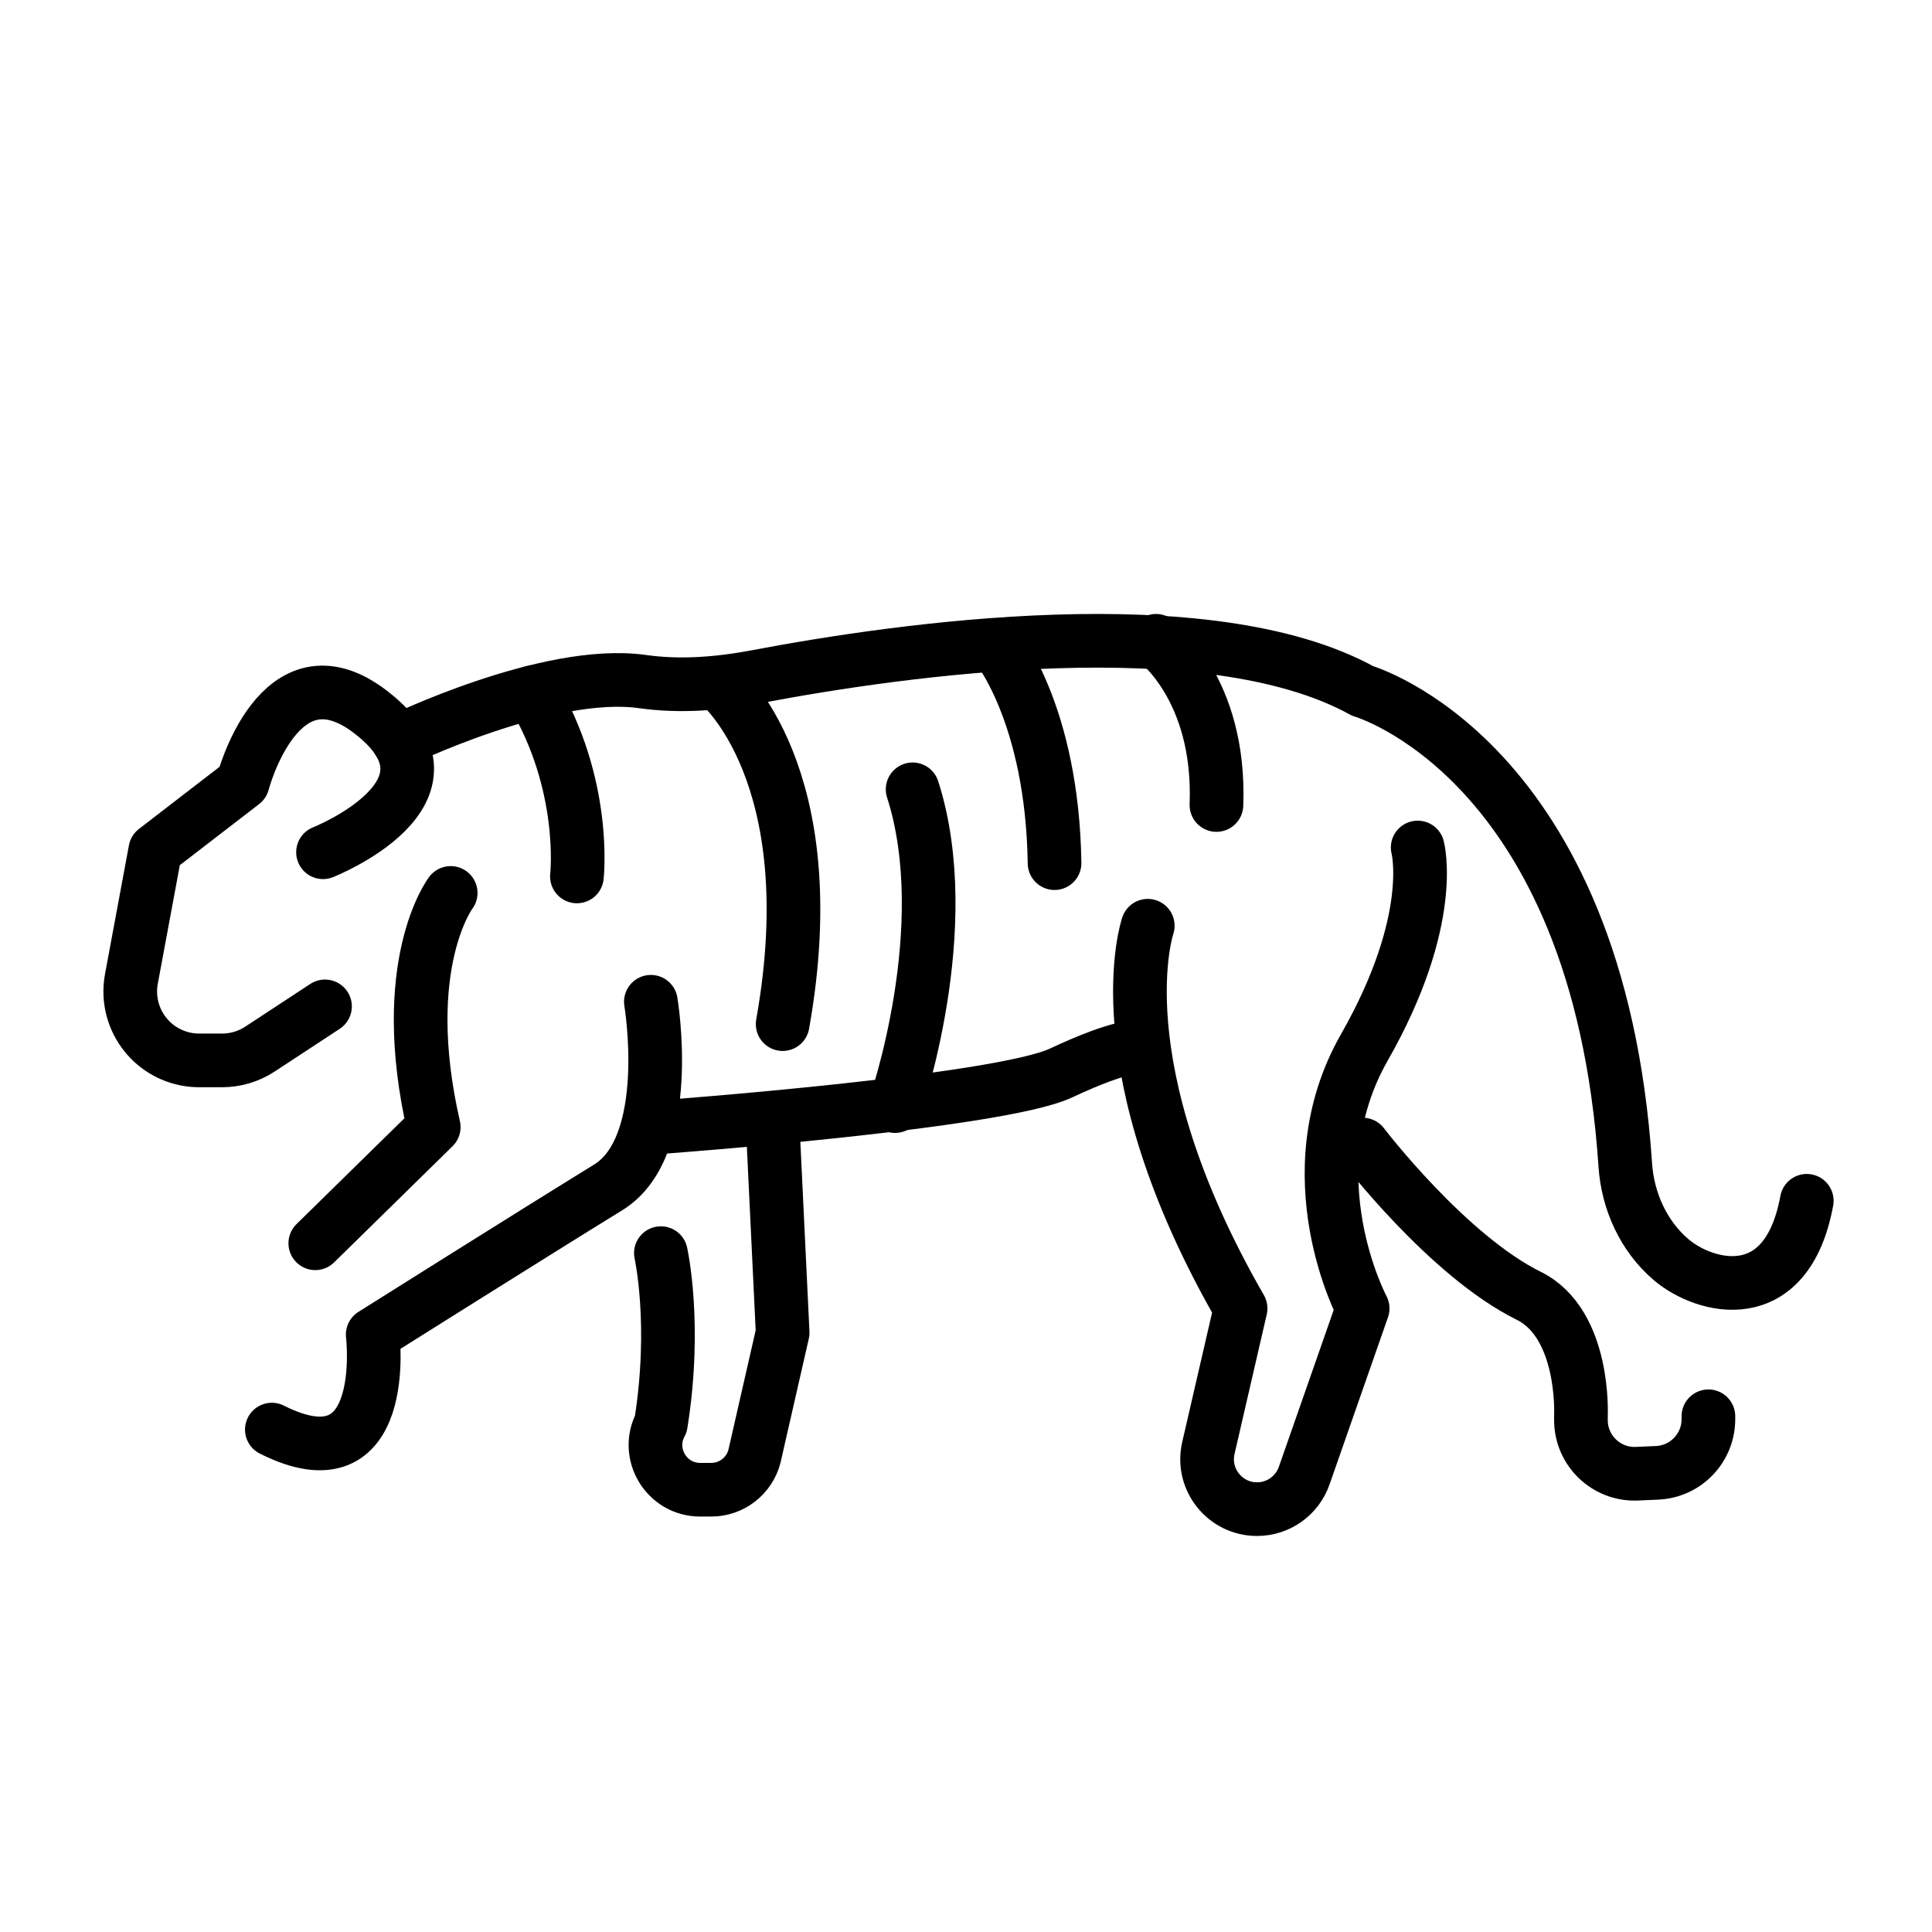
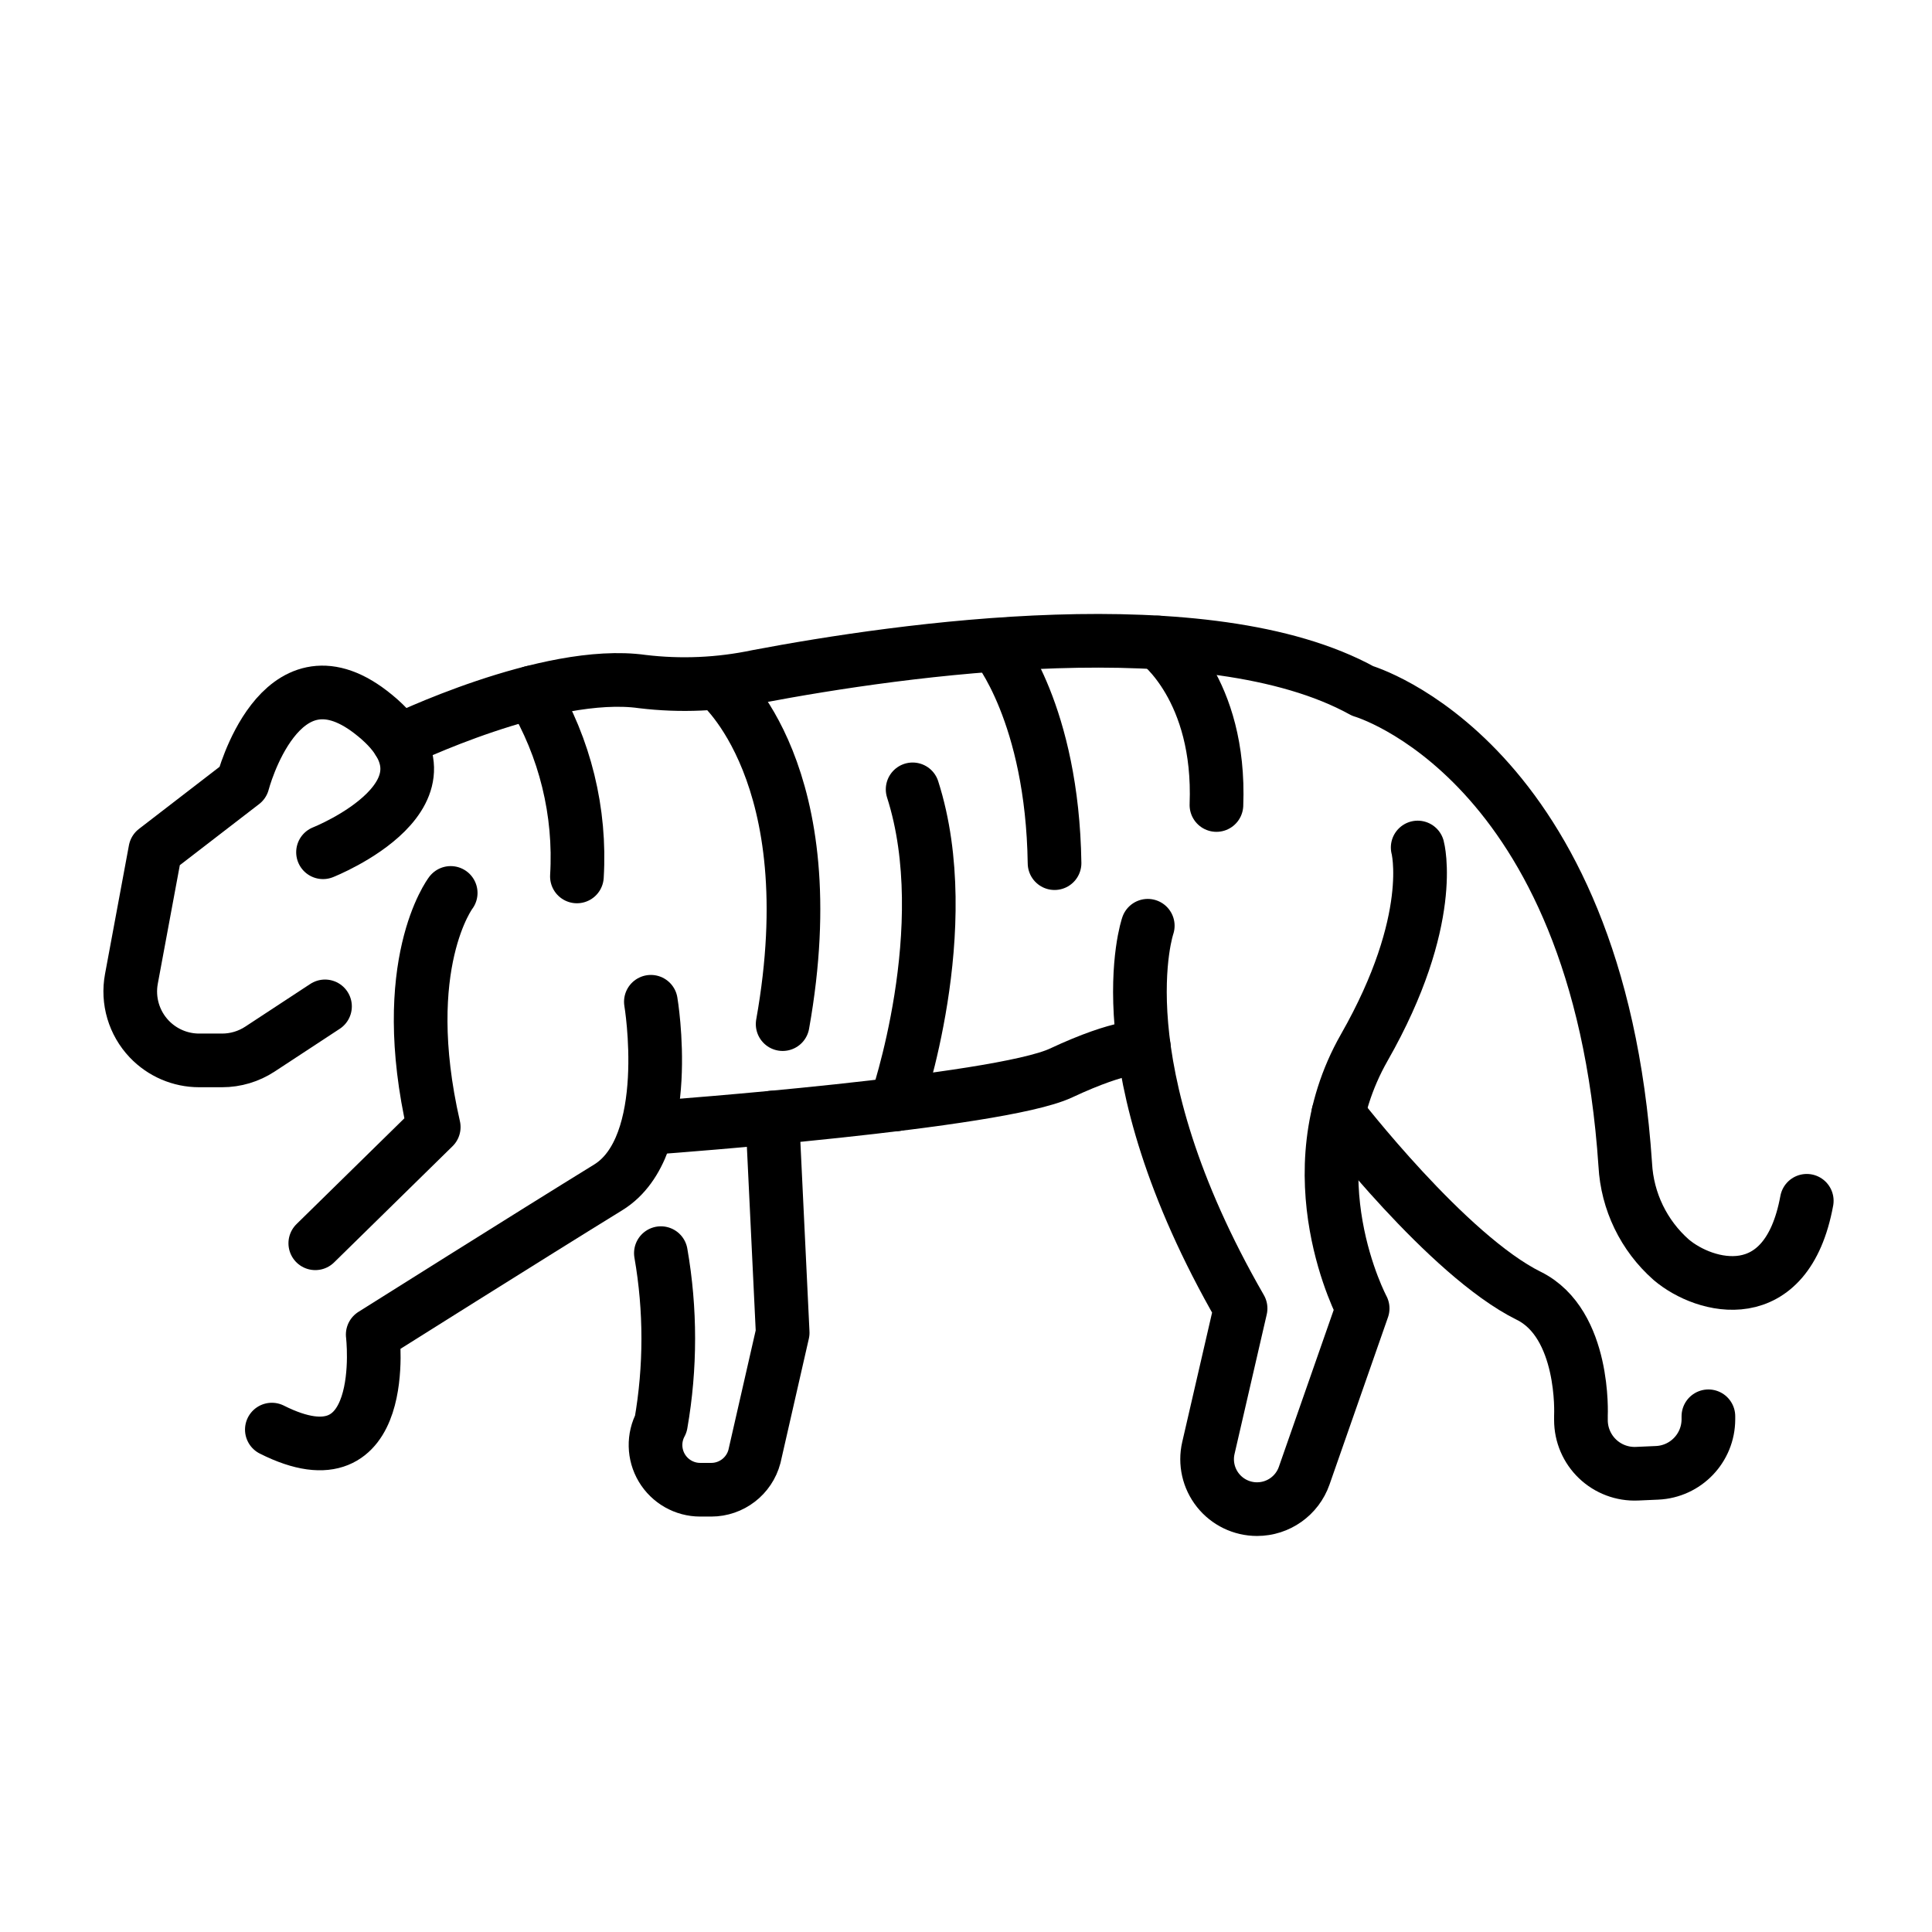
<svg xmlns="http://www.w3.org/2000/svg" id="emoji" viewBox="0 0 72 72">
  <g id="line">
-     <path fill="none" stroke="#000000" stroke-linecap="round" stroke-linejoin="round" stroke-miterlimit="10" stroke-width="2" d="M12.112,37.505l-2.425,1.592c-0.419,0.275-0.909,0.421-1.41,0.421H7.422c-0.704,0-1.377-0.289-1.862-0.799l0,0 c-0.567-0.597-0.814-1.429-0.663-2.238l0.891-4.797l3.258-2.51c0,0,1.363-5.254,4.768-2.637 c3.884,2.985-1.776,5.224-1.776,5.224" />
-     <path fill="none" stroke="#000000" stroke-linecap="round" stroke-linejoin="round" stroke-miterlimit="10" stroke-width="2" d="M14.852,27.619c0,0,5.569-2.715,9.088-2.219c1.421,0.201,2.87,0.08,4.28-0.187 c5.371-1.018,16.796-2.647,22.562,0.537c0,0,8.774,2.519,9.787,17.659c0.09,1.352,0.68,2.659,1.712,3.538 c1.244,1.058,4.302,1.886,5.052-2.197" />
-     <path fill="none" stroke="#000000" stroke-linecap="round" stroke-linejoin="round" stroke-miterlimit="10" stroke-width="2" d="M24.256,37.333c0,0,0.908,5.381-1.589,6.917c-2.797,1.721-8.777,5.486-8.777,5.486s0.695,5.782-3.759,3.541" />
-     <path fill="none" stroke="#000000" stroke-linecap="round" stroke-linejoin="round" stroke-miterlimit="10" stroke-width="2" d="M16.796,33.277c0,0-2.022,2.655-0.632,8.726l-4.414,4.33" />
-     <path fill="none" stroke="#000000" stroke-linecap="round" stroke-linejoin="round" stroke-miterlimit="10" stroke-width="2" d="M24.629,42.003c0,0,12.571-0.921,14.909-2.014c2.337-1.093,2.843-0.949,2.843-0.949" />
-     <path fill="none" stroke="#000000" stroke-linecap="round" stroke-linejoin="round" stroke-miterlimit="10" stroke-width="2" d="M42.774,34.5c0,0-1.784,5.154,3.459,14.261l-1.2,5.202c-0.269,1.165,0.616,2.278,1.812,2.278h0.002 c0.791,0,1.495-0.5,1.756-1.246l2.179-6.234c0,0-2.653-4.963,0.063-9.727c2.716-4.764,1.988-7.45,1.988-7.45" />
-     <path fill="none" stroke="#000000" stroke-linecap="round" stroke-linejoin="round" stroke-miterlimit="10" stroke-width="2" d="M50.782,42.654c0,0,3.155,4.137,6.191,5.637c2.11,1.043,1.944,4.459,1.944,4.459v0.173 c0,1.139,0.949,2.048,2.087,1.998l0.75-0.033c1.07-0.047,1.913-0.927,1.913-1.998v-0.109" />
-     <path fill="none" stroke="#000000" stroke-linecap="round" stroke-linejoin="round" stroke-miterlimit="10" stroke-width="2" d="M24.629,46.701c0,0,0.594,2.64,0,6.36l0,0c-0.599,1.11,0.204,2.457,1.466,2.457h0.409 c0.756,0,1.418-0.509,1.611-1.241l1.052-4.61l-0.368-7.664" />
-     <path fill="none" stroke="#000000" stroke-linecap="round" stroke-linejoin="round" stroke-miterlimit="10" stroke-width="2" d="M26.797,25.496c0,0,4.037,3.337,2.37,12.67" />
-     <path fill="none" stroke="#000000" stroke-linecap="round" stroke-linejoin="round" stroke-miterlimit="10" stroke-width="2" d="M33.356,41.221c0,0,2.311-6.638,0.655-11.805" />
-     <path fill="none" stroke="#000000" stroke-linecap="round" stroke-linejoin="round" stroke-miterlimit="10" stroke-width="2" d="M37.126,24.073c0,0,2.091,2.511,2.174,8.094" />
-     <path fill="none" stroke="#000000" stroke-linecap="round" stroke-linejoin="round" stroke-miterlimit="10" stroke-width="2" d="M43.083,23.881c0,0,2.417,1.786,2.25,6.119" />
-     <path fill="none" stroke="#000000" stroke-linecap="round" stroke-linejoin="round" stroke-miterlimit="10" stroke-width="2" d="M21.5,32.662c0,0,0.39-3.425-1.68-6.856" />
+     <path fill="none" stroke="#000" stroke-linecap="round" stroke-linejoin="round" stroke-width="2" d="M12.112,37.505,9.687,39.097a2.568,2.568,0,0,1-1.41.421H7.422A2.569,2.569,0,0,1,5.56,38.719h0a2.569,2.569,0,0,1-.663-2.238l.891-4.797,3.258-2.51s1.363-5.254,4.768-2.637c3.884,2.985-1.776,5.224-1.776,5.224" />
+     <path fill="none" stroke="#000" stroke-linecap="round" stroke-linejoin="round" stroke-width="2" d="M14.852,27.619S20.42,24.904,23.94,25.4a13.166,13.166,0,0,0,4.28-.187c5.371-1.018,16.796-2.647,22.562.537,0,0,8.774,2.519,9.787,17.659a5.081,5.081,0,0,0,1.712,3.538c1.244,1.058,4.302,1.886,5.052-2.197" />
+     <path fill="none" stroke="#000" stroke-linecap="round" stroke-linejoin="round" stroke-width="2" d="M24.256,37.333s.908,5.381-1.589,6.917c-2.797,1.721-8.777,5.486-8.777,5.486s.695,5.782-3.759,3.541" />
+     <path fill="none" stroke="#000" stroke-linecap="round" stroke-linejoin="round" stroke-width="2" d="M16.796,33.277s-2.022,2.655-.632,8.726l-4.414,4.33" />
+     <path fill="none" stroke="#000" stroke-linecap="round" stroke-linejoin="round" stroke-width="2" d="M24.629,42.003S37.2,41.082,39.538,39.989s3.091-.955,3.091-.955" />
+     <path fill="none" stroke="#000" stroke-linecap="round" stroke-linejoin="round" stroke-width="2" d="M42.774,34.5s-1.784,5.154,3.459,14.261l-1.2,5.202a1.86,1.86,0,0,0,1.812,2.278h.002a1.86,1.86,0,0,0,1.756-1.246l2.179-6.234s-2.653-4.963.063-9.727,1.988-7.45,1.988-7.45" />
+     <path fill="none" stroke="#000" stroke-linecap="round" stroke-linejoin="round" stroke-width="2" d="M49.872,41.514s4.065,5.277,7.101,6.777c2.11,1.043,1.944,4.459,1.944,4.459v.173a2,2,0,0,0,2.087,1.998l.75-.033a2,2,0,0,0,1.913-1.998v-.109" />
+     <path fill="none" stroke="#000" stroke-linecap="round" stroke-linejoin="round" stroke-width="2" d="M24.629,46.701a18.495,18.495,0,0,1,0,6.36h0a1.666,1.666,0,0,0,1.466,2.457h.41a1.666,1.666,0,0,0,1.611-1.241l1.052-4.61-.385-8.017" />
+     <path fill="none" stroke="#000" stroke-linecap="round" stroke-linejoin="round" stroke-width="2" d="M26.797,25.496s4.037,3.337,2.37,12.67" />
+     <path fill="none" stroke="#000" stroke-linecap="round" stroke-linejoin="round" stroke-width="2" d="M33.388,41.157s2.278-6.574.623-11.74" />
+     <path fill="none" stroke="#000" stroke-linecap="round" stroke-linejoin="round" stroke-width="2" d="M37.126,24.073s2.091,2.511,2.174,8.094" />
+     <path fill="none" stroke="#000" stroke-linecap="round" stroke-linejoin="round" stroke-width="2" d="M43.155,23.944S45.5,25.667,45.333,30" />
+     <path fill="none" stroke="#000" stroke-linecap="round" stroke-linejoin="round" stroke-width="2" d="M21.5,32.662a11.927,11.927,0,0,0-1.68-6.856" />
  </g>
</svg>
